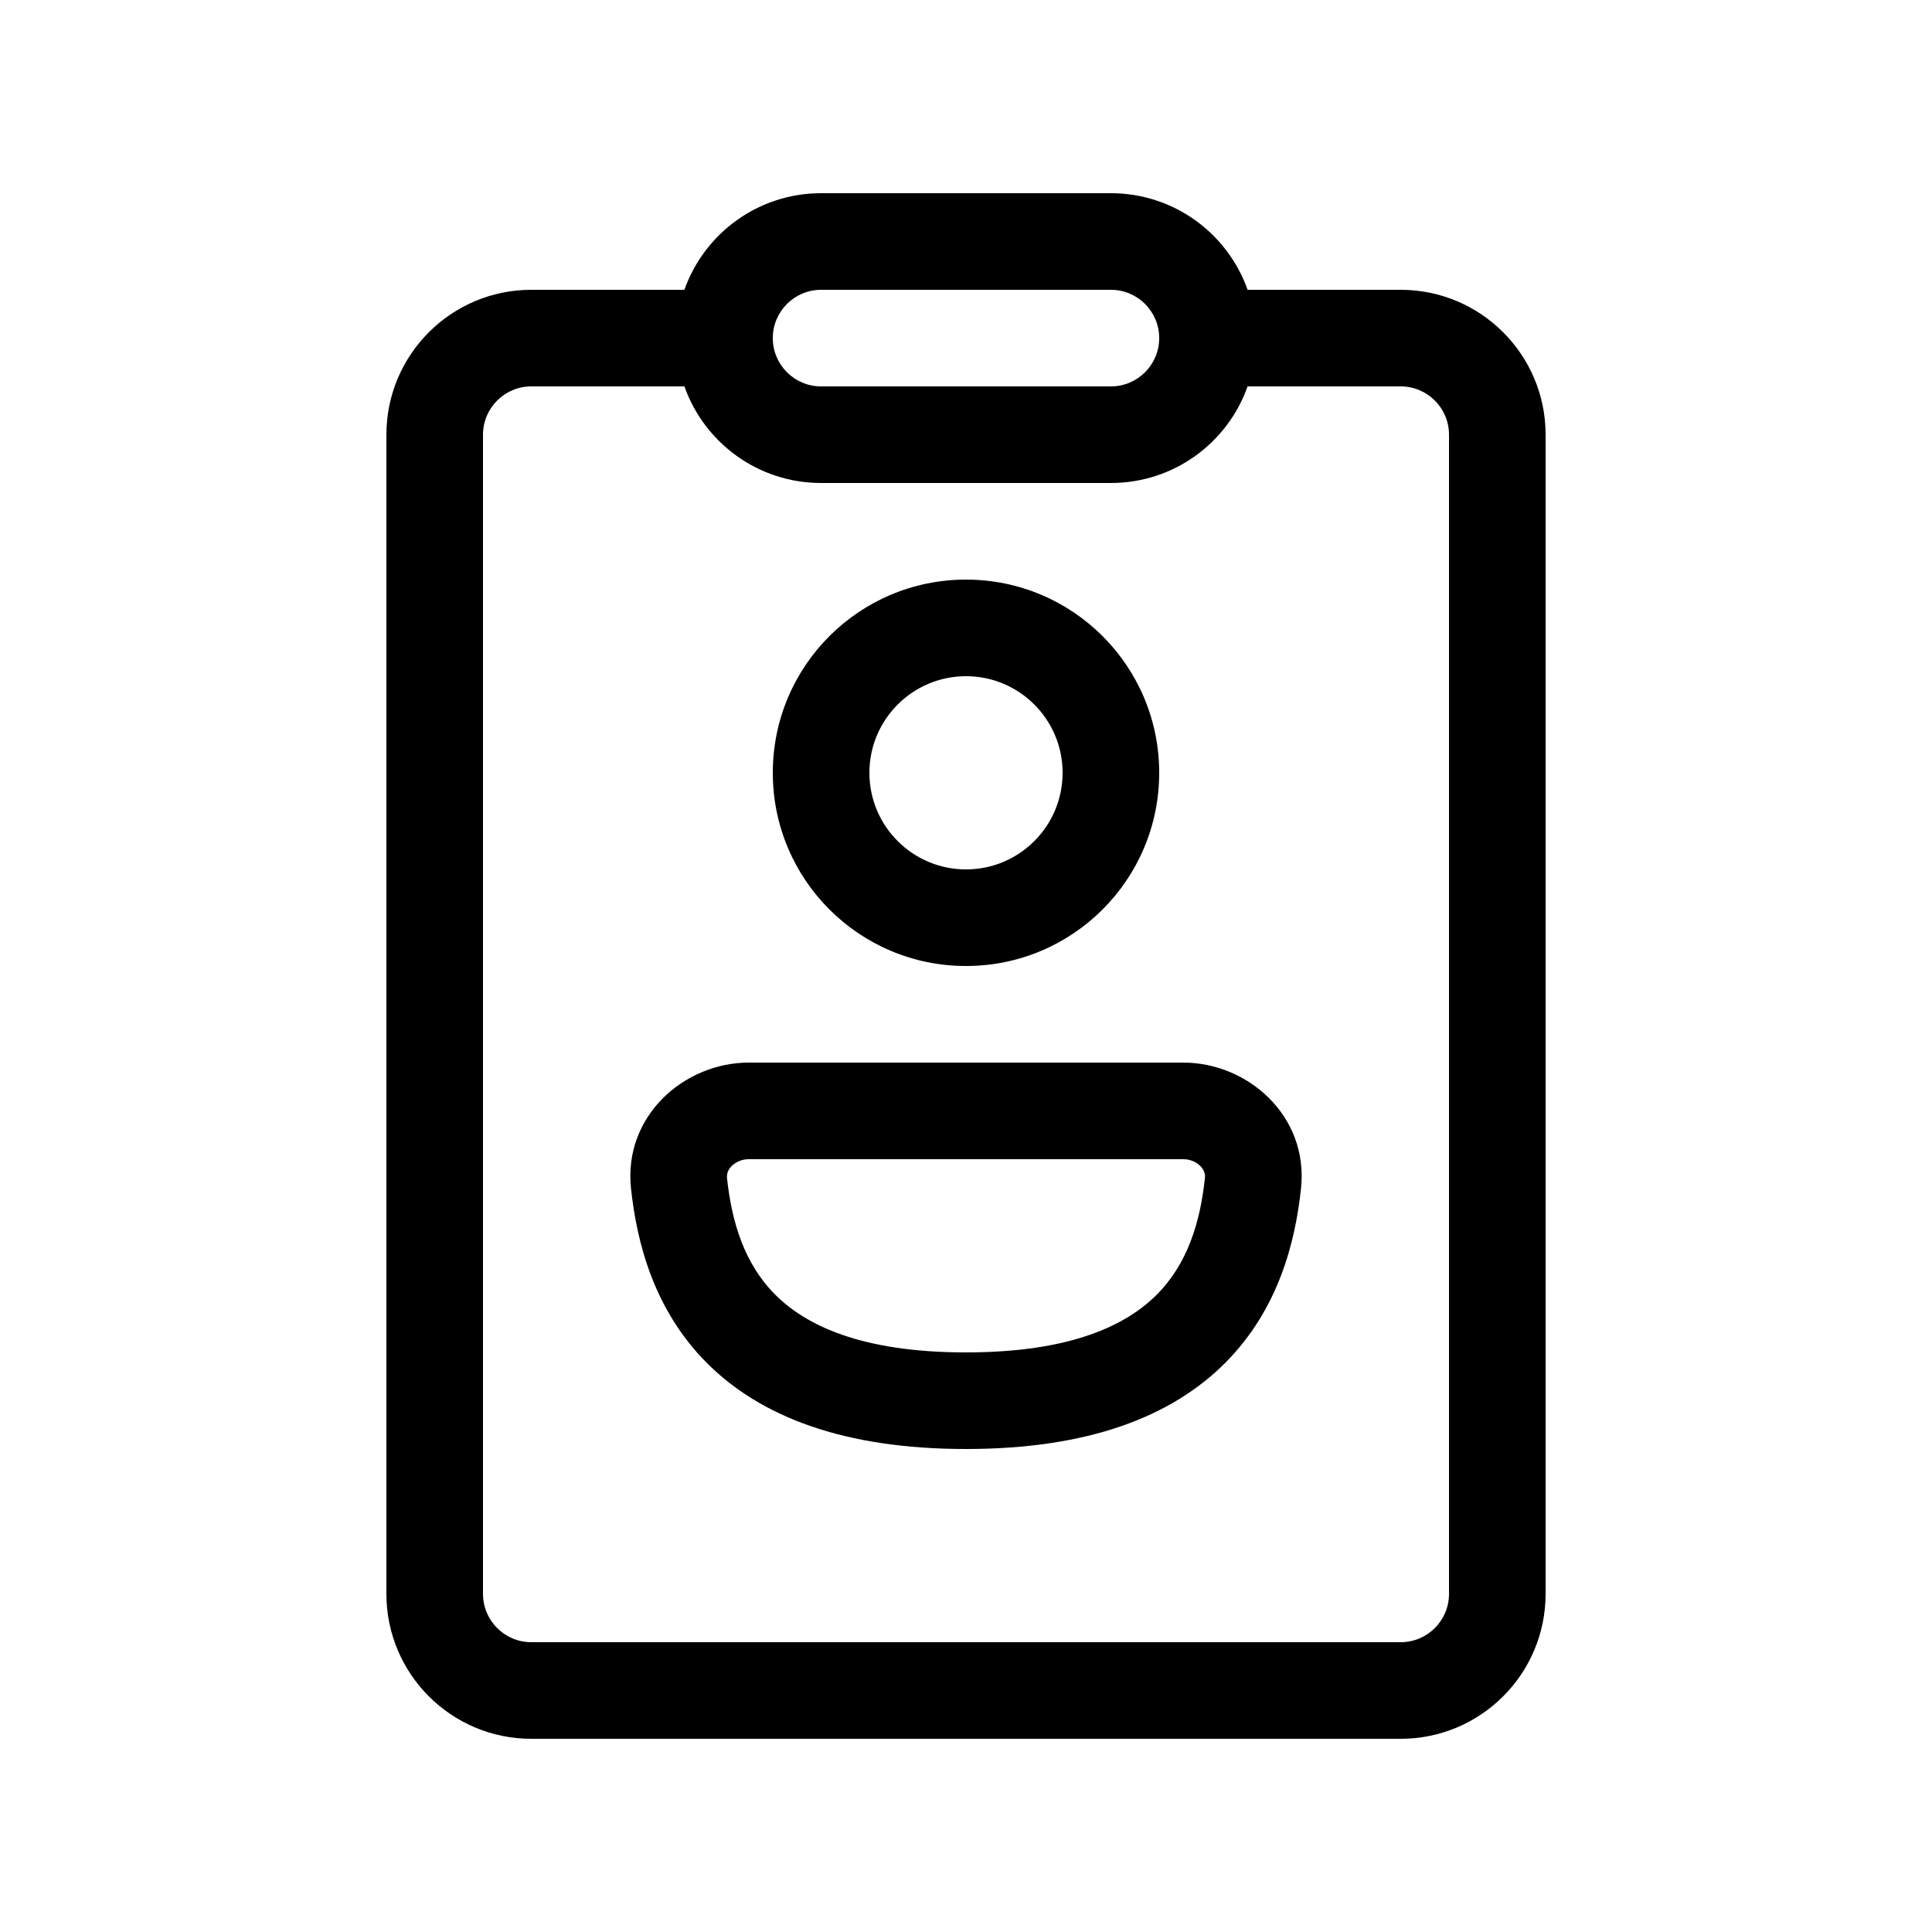
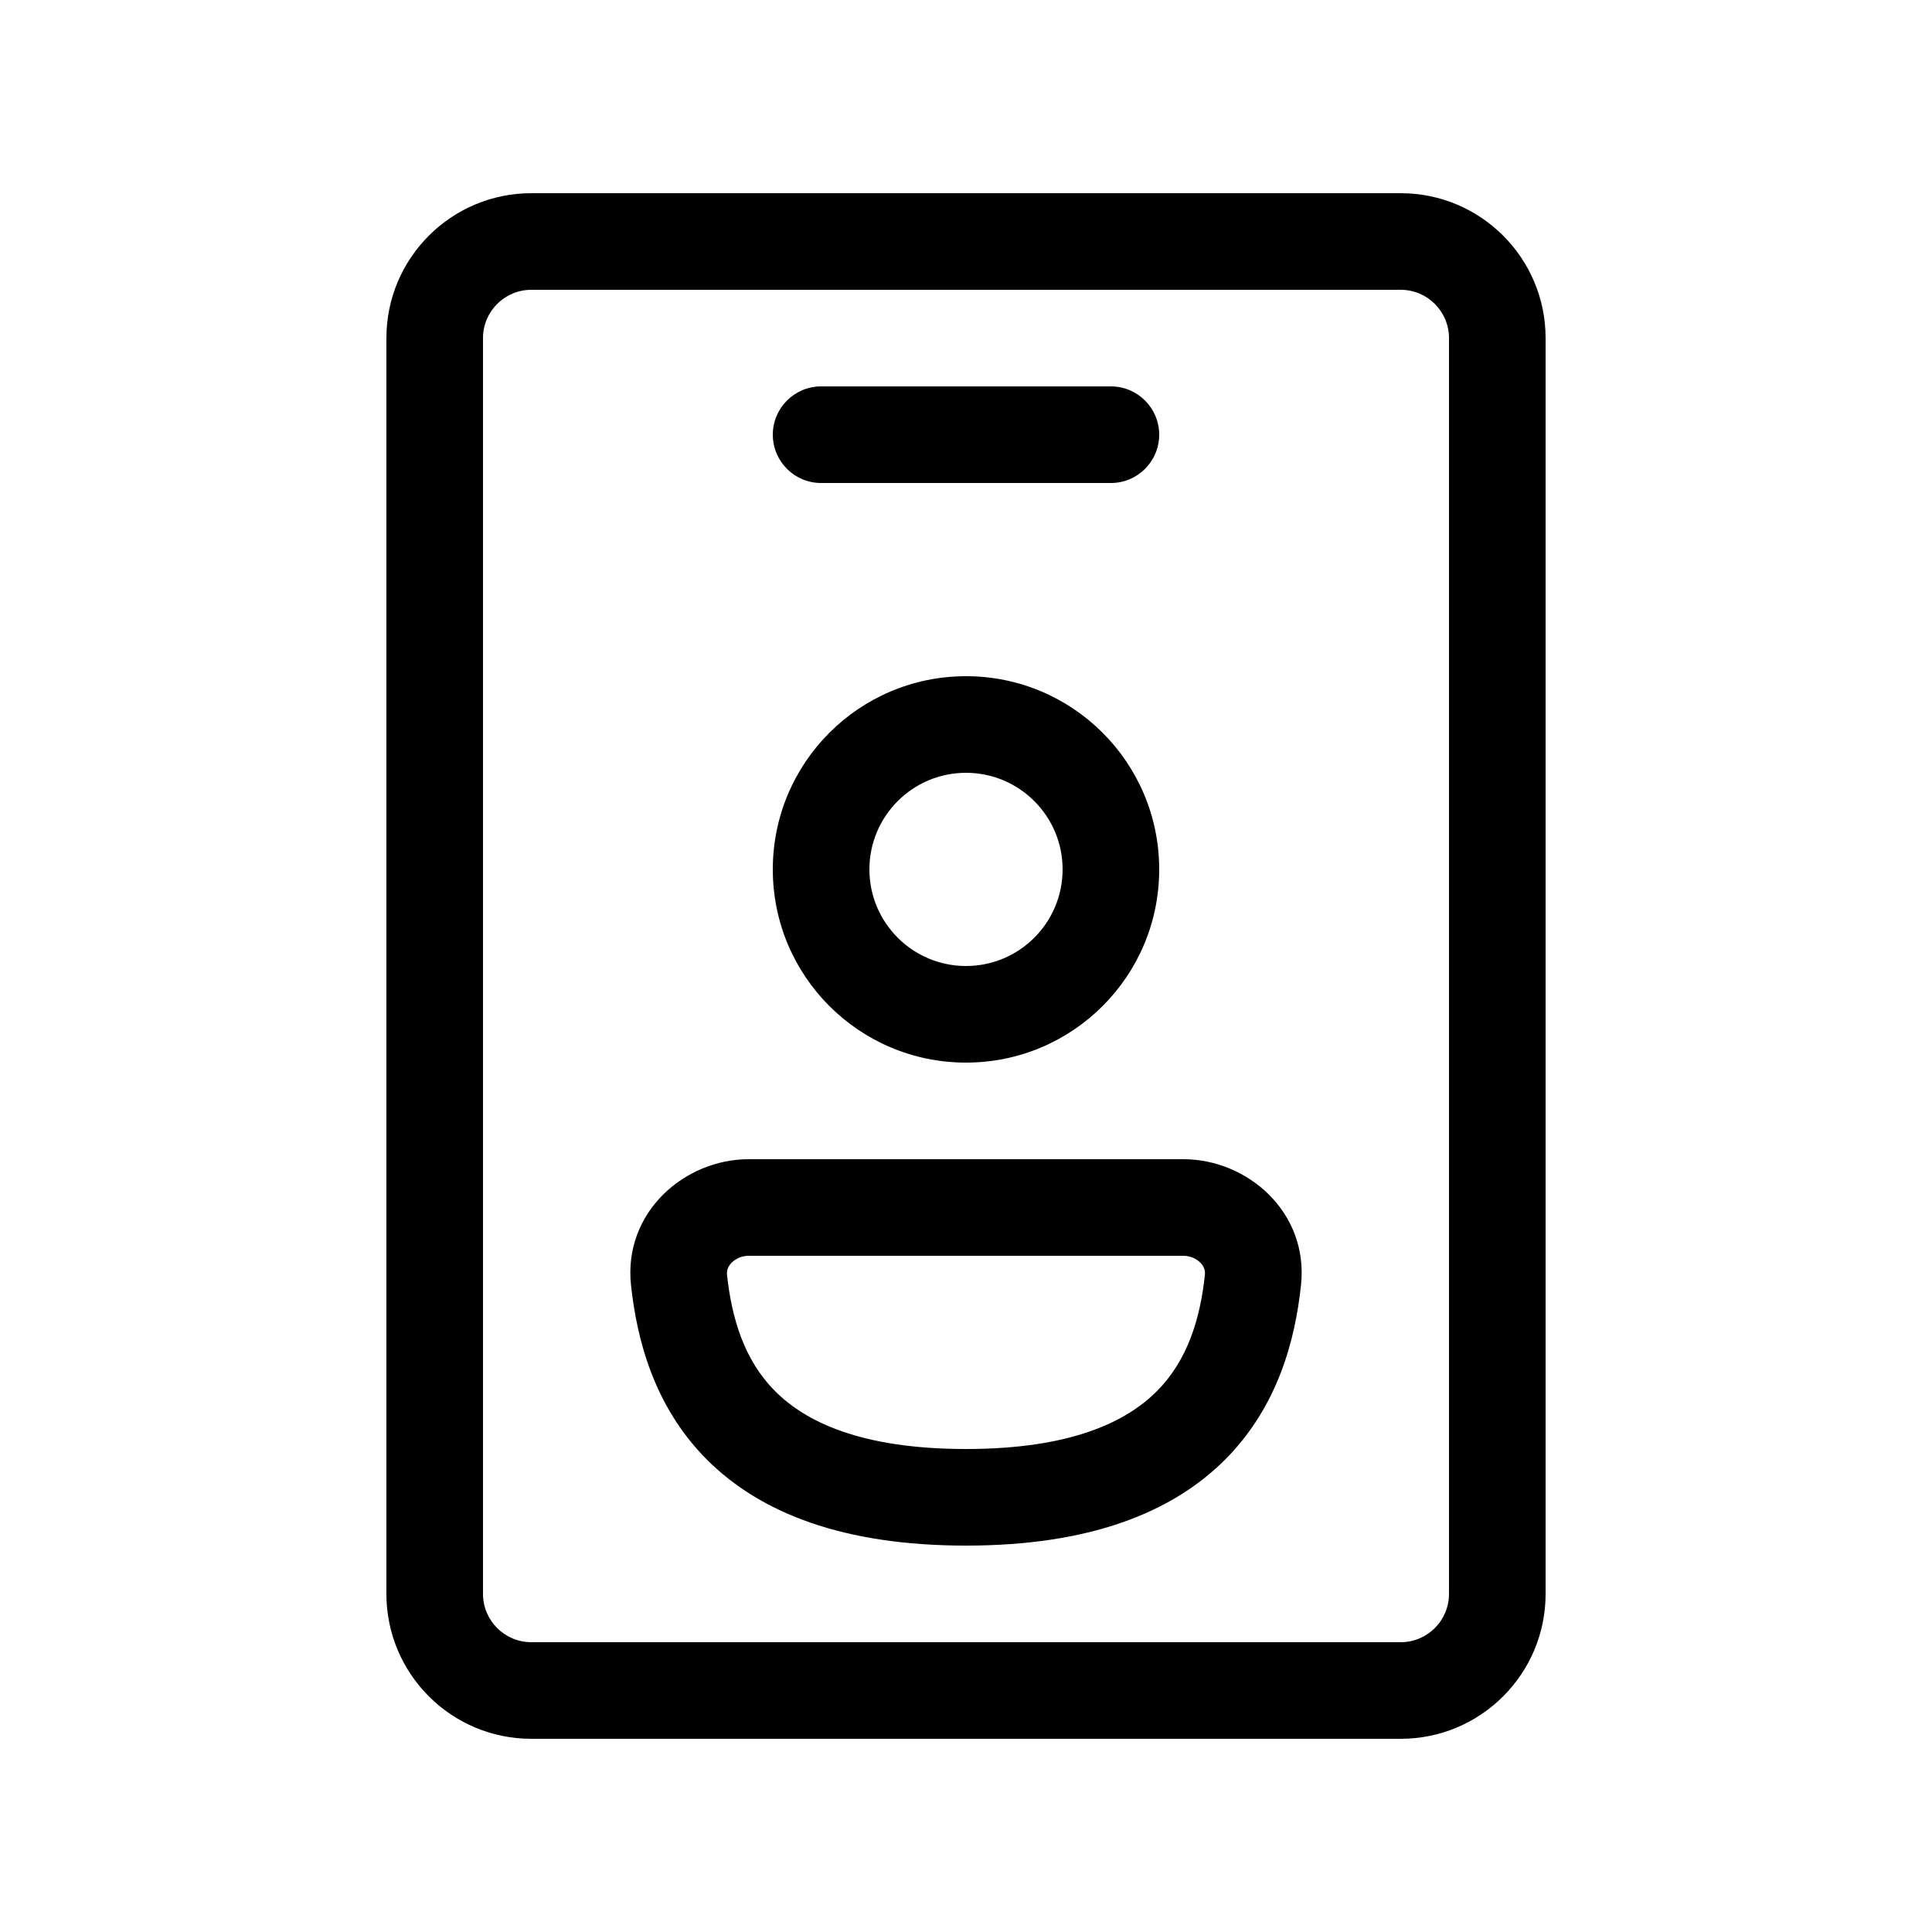
<svg xmlns="http://www.w3.org/2000/svg" viewBox="0 0 20 20" fill="none">
-   <path d="M7.085 4H5.5C5.224 4 5 4.224 5 4.5V16.5C5 16.776 5.224 17 5.5 17H14.5C14.776 17 15 16.776 15 16.5V4.5C15 4.224 14.776 4 14.5 4H12.915C12.709 4.583 12.153 5 11.5 5H8.5C7.847 5 7.291 4.583 7.085 4ZM12.915 3H14.5C15.328 3 16 3.672 16 4.5V16.5C16 17.328 15.328 18 14.5 18H5.5C4.672 18 4 17.328 4 16.5V4.5C4 3.672 4.672 3 5.5 3H7.085C7.291 2.417 7.847 2 8.5 2H11.5C12.153 2 12.709 2.417 12.915 3ZM8 3.5C8 3.776 8.224 4 8.5 4H11.5C11.776 4 12 3.776 12 3.5C12 3.224 11.776 3 11.5 3H8.5C8.224 3 8 3.224 8 3.5ZM9 8C9 7.448 9.448 7 10 7C10.552 7 11 7.448 11 8C11 8.552 10.552 9 10 9C9.448 9 9 8.552 9 8ZM10 6C8.895 6 8 6.895 8 8C8 9.105 8.895 10 10 10C11.105 10 12 9.105 12 8C12 6.895 11.105 6 10 6ZM7.526 12.196C7.522 12.152 7.536 12.11 7.574 12.071C7.615 12.03 7.678 12 7.75 12H12.25C12.322 12 12.385 12.03 12.426 12.071C12.464 12.11 12.478 12.152 12.473 12.196C12.425 12.651 12.294 13.082 11.975 13.402C11.663 13.715 11.093 14 10 14C8.907 14 8.337 13.715 8.025 13.402C7.705 13.082 7.575 12.651 7.526 12.196ZM7.75 11C7.086 11 6.452 11.55 6.532 12.302C6.592 12.861 6.767 13.556 7.316 14.108C7.873 14.666 8.734 15 10 15C11.266 15 12.127 14.666 12.684 14.108C13.233 13.556 13.409 12.861 13.468 12.302C13.548 11.55 12.915 11 12.25 11H7.75Z" fill="currentColor" />
+   <path d="M8 9C8 7.895 8.895 7 10 7C11.105 7 12 7.895 12 9C12 10.105 11.105 11 10 11C8.895 11 8 10.105 8 9ZM10 8C9.448 8 9 8.448 9 9C9 9.552 9.448 10 10 10C10.552 10 11 9.552 11 9C11 8.448 10.552 8 10 8ZM6.532 13.302C6.452 12.55 7.086 12 7.75 12H12.25C12.915 12 13.548 12.55 13.468 13.302C13.409 13.861 13.233 14.556 12.684 15.108C12.127 15.666 11.266 16 10 16C8.734 16 7.873 15.666 7.316 15.108C6.767 14.556 6.592 13.861 6.532 13.302ZM7.574 13.071C7.536 13.11 7.522 13.152 7.526 13.196C7.575 13.651 7.705 14.082 8.025 14.402C8.337 14.715 8.907 15 10 15C11.093 15 11.663 14.715 11.975 14.402C12.294 14.082 12.425 13.651 12.473 13.196C12.478 13.152 12.464 13.11 12.426 13.071C12.385 13.03 12.322 13 12.25 13H7.75C7.678 13 7.615 13.03 7.574 13.071ZM8.5 4C8.224 4 8 4.224 8 4.5C8 4.776 8.224 5 8.5 5H11.5C11.776 5 12 4.776 12 4.5C12 4.224 11.776 4 11.5 4H8.5ZM16 3.5C16 2.672 15.328 2 14.5 2H5.5C4.672 2 4 2.672 4 3.5V16.5C4 17.328 4.672 18 5.5 18H14.5C15.328 18 16 17.328 16 16.5V3.5ZM5.5 3H14.5C14.776 3 15 3.224 15 3.5V16.5C15 16.776 14.776 17 14.5 17H5.5C5.224 17 5 16.776 5 16.5V3.5C5 3.224 5.224 3 5.5 3Z" fill="currentColor" />
</svg>
